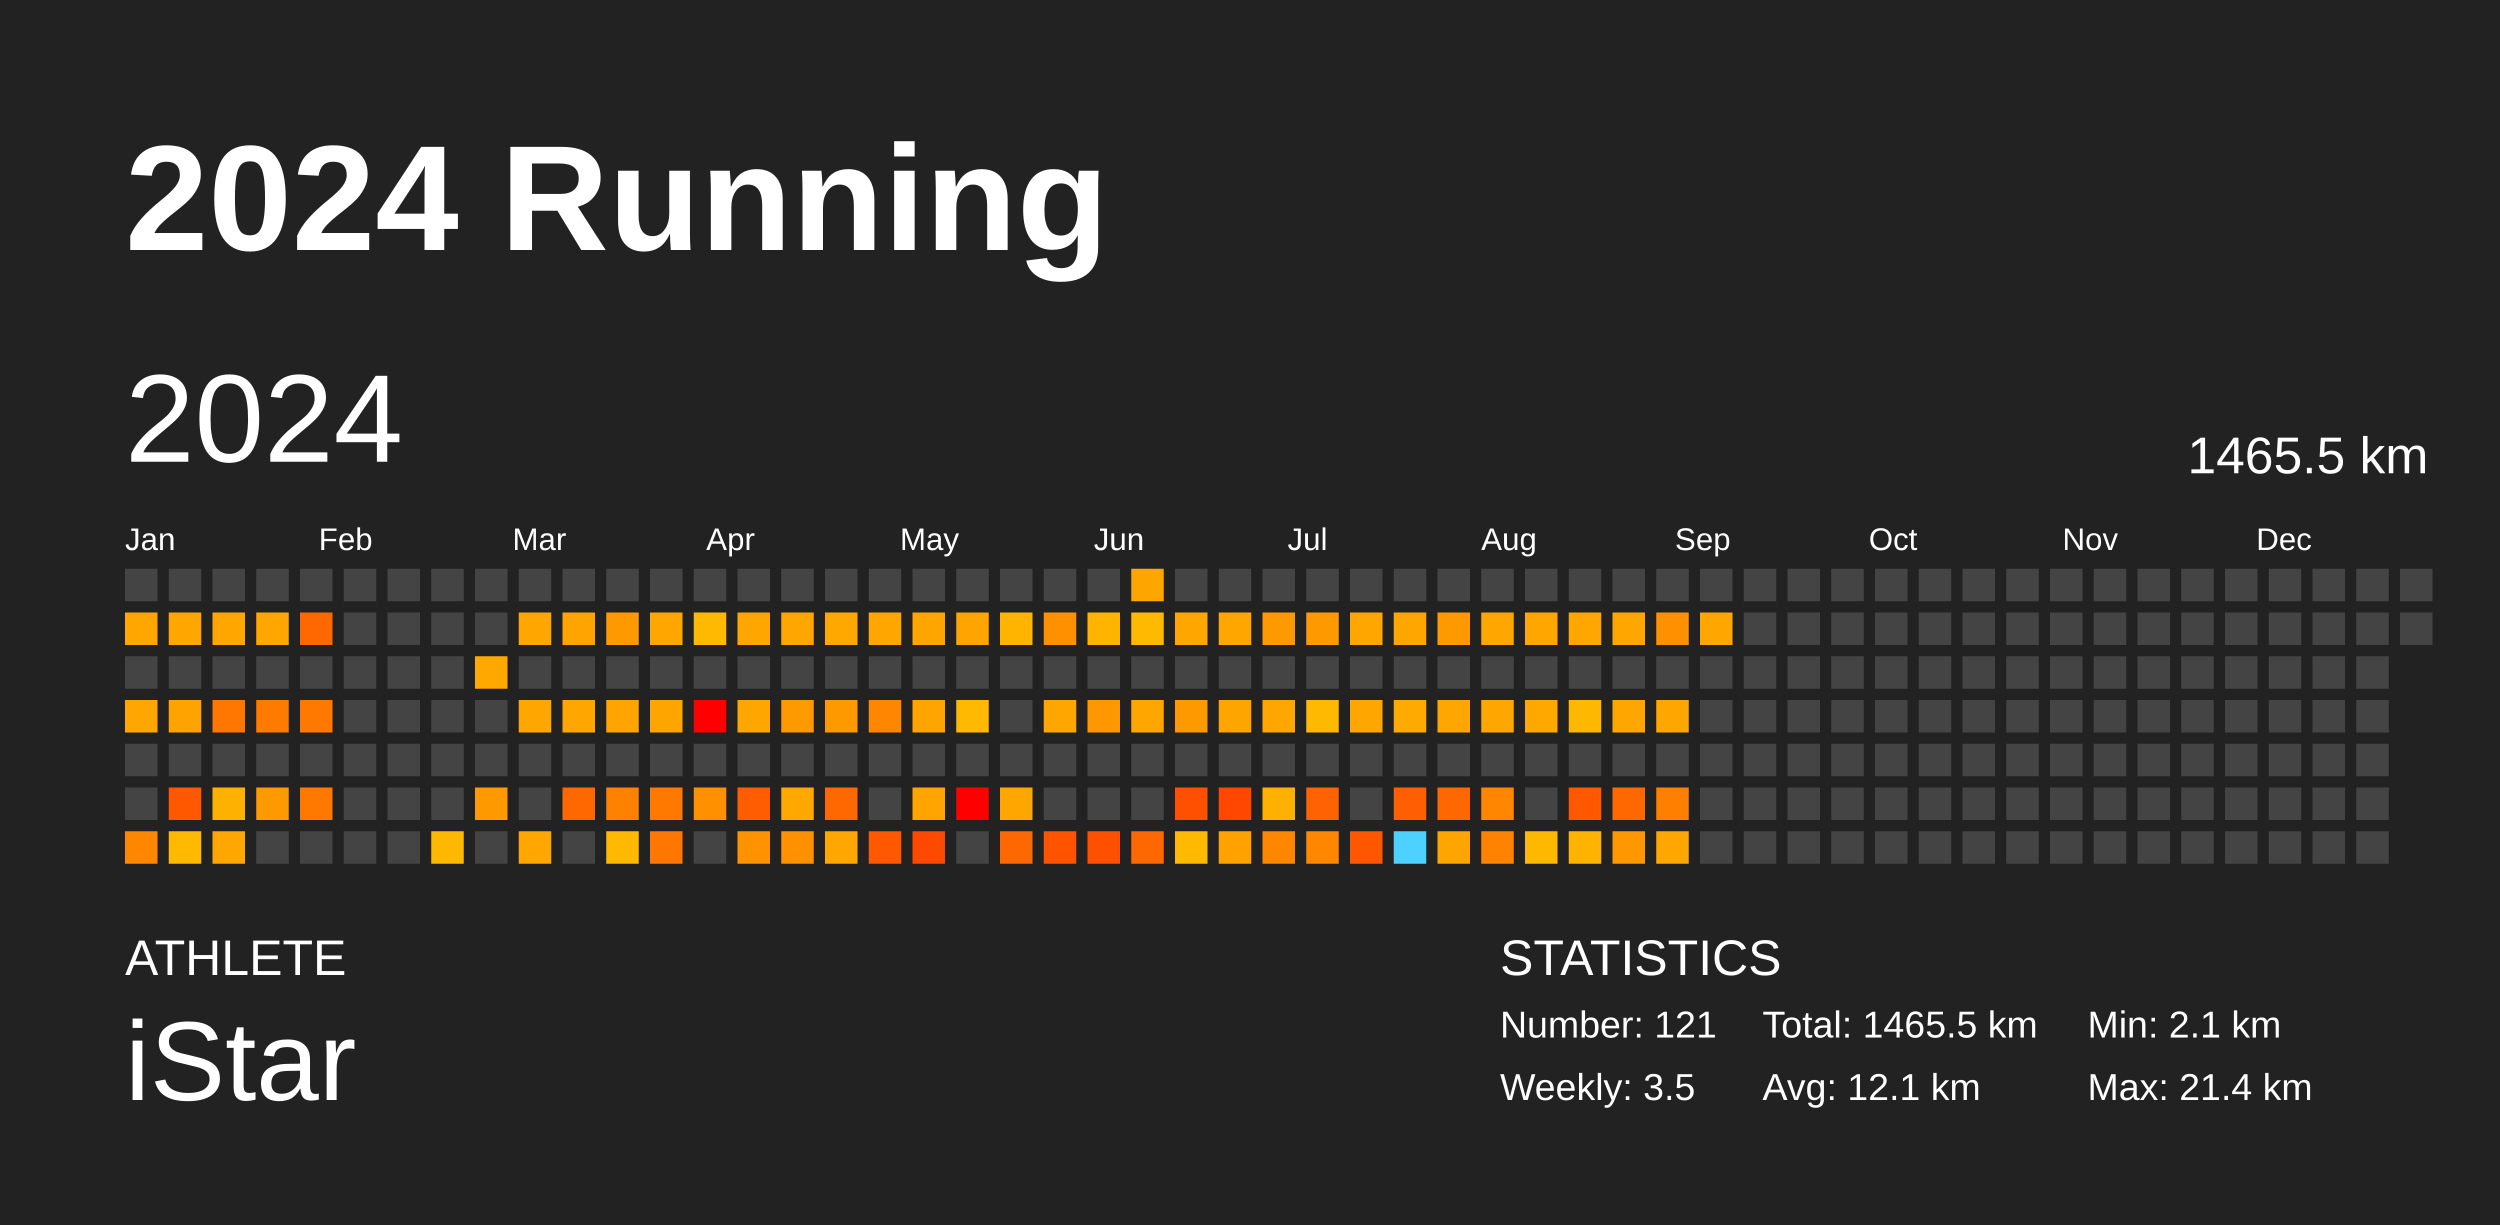
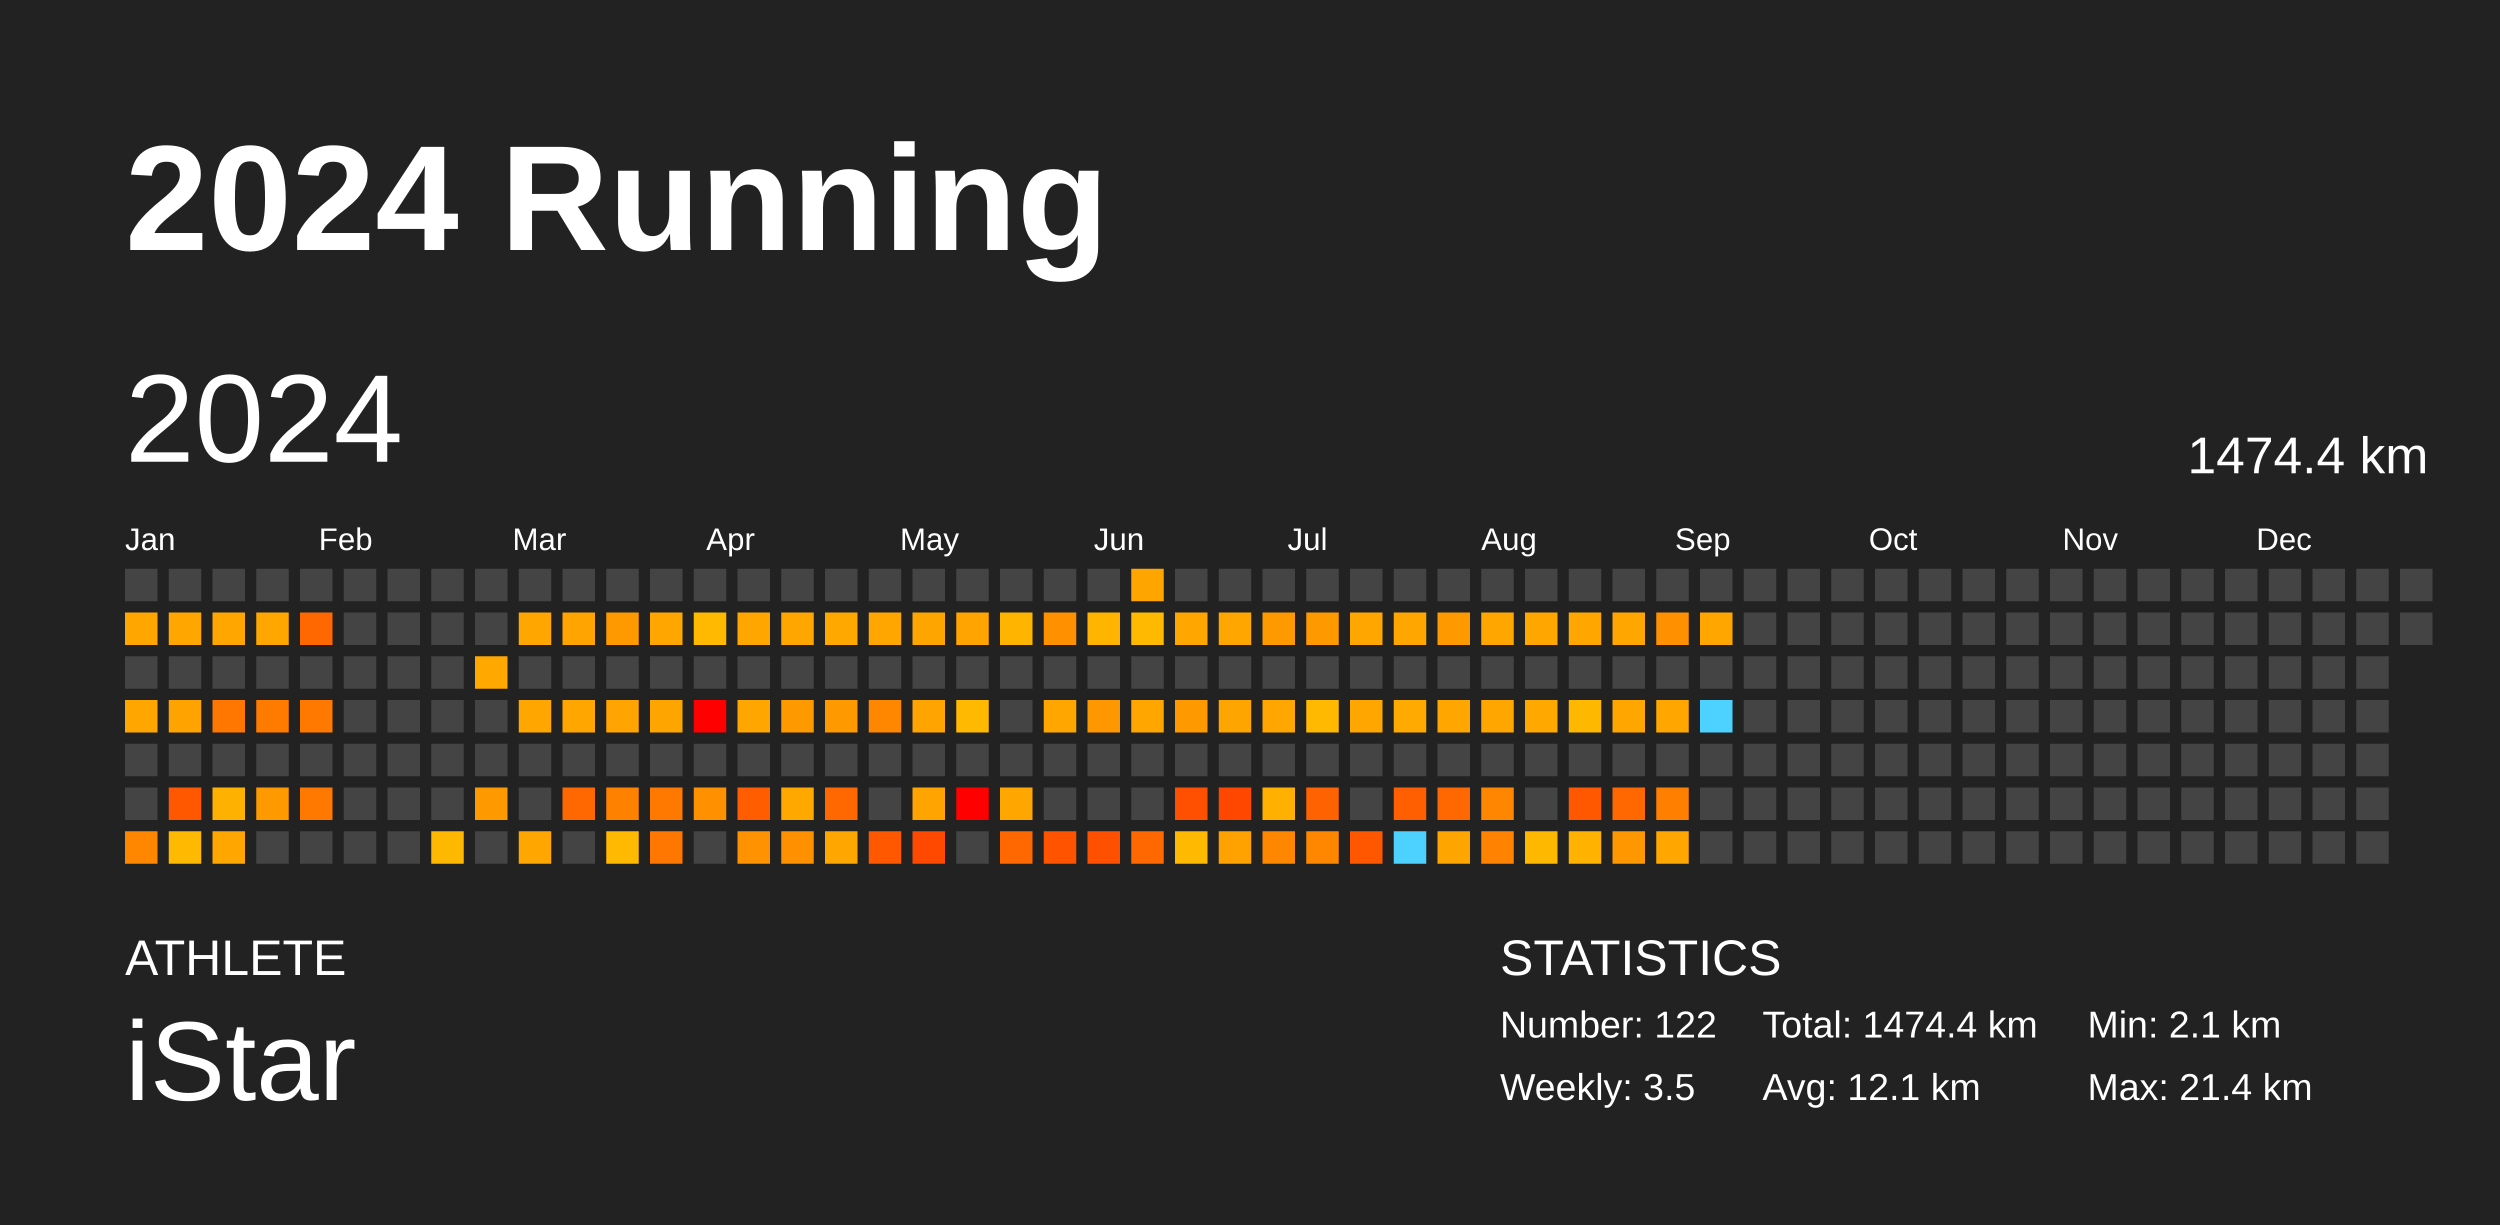
<svg xmlns="http://www.w3.org/2000/svg" baseProfile="full" height="98mm" version="1.1" viewBox="0,0,200,98" width="200mm">
  <defs />
  <rect fill="#222222" height="98" width="200" x="0" y="0" />
  <text fill="#FFFFFF" style="font-size:12px; font-family:Arial; font-weight:bold;" x="10" y="20">2024 Running</text>
  <text fill="#FFFFFF" style="font-size:4px; font-family:Arial" x="10" y="78">ATHLETE</text>
  <text fill="#FFFFFF" style="font-size:9px; font-family:Arial" x="10" y="88">iStar</text>
  <text fill="#FFFFFF" style="font-size:4px; font-family:Arial" x="120" y="78">STATISTICS</text>
-   <text fill="#FFFFFF" style="font-size:3px; font-family:Arial" x="120" y="83">Number: 121</text>
+   <text fill="#FFFFFF" style="font-size:3px; font-family:Arial" x="120" y="83">Number: 122</text>
  <text fill="#FFFFFF" style="font-size:3px; font-family:Arial" x="120" y="88">Weekly: 3.5</text>
-   <text fill="#FFFFFF" style="font-size:3px; font-family:Arial" x="141" y="83">Total: 1465.5 km</text>
+   <text fill="#FFFFFF" style="font-size:3px; font-family:Arial" x="141" y="83">Total: 1474.4 km</text>
  <text fill="#FFFFFF" style="font-size:3px; font-family:Arial" x="141" y="88">Avg: 12.1 km</text>
  <text fill="#FFFFFF" style="font-size:3px; font-family:Arial" x="167" y="83">Min: 2.1 km</text>
  <text fill="#FFFFFF" style="font-size:3px; font-family:Arial" x="167" y="88">Max: 21.4 km</text>
  <text dominant-baseline="hanging" fill="#FFFFFF" style="font-size:10.0px; font-family:Arial;" x="10" y="30">2024</text>
-   <text dominant-baseline="hanging" fill="#FFFFFF" style="font-size:4.125px; font-family:Arial;" x="175" y="35">1465.5 km</text>
+   <text dominant-baseline="hanging" fill="#FFFFFF" style="font-size:4.125px; font-family:Arial;" x="175" y="35">1474.4 km</text>
  <text fill="#FFFFFF" style="font-size:2.5px; font-family:Arial" x="10.0" y="44">Jan</text>
  <text fill="#FFFFFF" style="font-size:2.5px; font-family:Arial" x="25.5" y="44">Feb</text>
  <text fill="#FFFFFF" style="font-size:2.5px; font-family:Arial" x="41.0" y="44">Mar</text>
  <text fill="#FFFFFF" style="font-size:2.5px; font-family:Arial" x="56.5" y="44">Apr</text>
  <text fill="#FFFFFF" style="font-size:2.5px; font-family:Arial" x="72.0" y="44">May</text>
  <text fill="#FFFFFF" style="font-size:2.5px; font-family:Arial" x="87.5" y="44">Jun</text>
  <text fill="#FFFFFF" style="font-size:2.5px; font-family:Arial" x="103.0" y="44">Jul</text>
  <text fill="#FFFFFF" style="font-size:2.5px; font-family:Arial" x="118.5" y="44">Aug</text>
  <text fill="#FFFFFF" style="font-size:2.5px; font-family:Arial" x="134.0" y="44">Sep</text>
  <text fill="#FFFFFF" style="font-size:2.5px; font-family:Arial" x="149.5" y="44">Oct</text>
  <text fill="#FFFFFF" style="font-size:2.5px; font-family:Arial" x="165.0" y="44">Nov</text>
  <text fill="#FFFFFF" style="font-size:2.5px; font-family:Arial" x="180.5" y="44">Dec</text>
  <rect fill="#444444" height="2.6" width="2.6" x="10.0" y="45.5" />
  <rect fill="#ffa700" height="2.6" width="2.6" x="10.0" y="49.0" />
  <rect fill="#444444" height="2.6" width="2.6" x="10.0" y="52.5" />
  <rect fill="#ffa700" height="2.6" width="2.6" x="10.0" y="56.0" />
  <rect fill="#444444" height="2.6" width="2.6" x="10.0" y="59.5" />
  <rect fill="#444444" height="2.6" width="2.6" x="10.0" y="63.0" />
  <rect fill="#ff8700" height="2.6" width="2.6" x="10.0" y="66.5" />
  <rect fill="#444444" height="2.6" width="2.6" x="13.5" y="45.5" />
  <rect fill="#ffa700" height="2.6" width="2.6" x="13.5" y="49.0" />
  <rect fill="#444444" height="2.6" width="2.6" x="13.5" y="52.5" />
  <rect fill="#ffa300" height="2.6" width="2.6" x="13.5" y="56.0" />
  <rect fill="#444444" height="2.6" width="2.6" x="13.5" y="59.5" />
  <rect fill="#ff5800" height="2.6" width="2.6" x="13.5" y="63.0" />
  <rect fill="#ffb900" height="2.6" width="2.6" x="13.5" y="66.5" />
  <rect fill="#444444" height="2.6" width="2.6" x="17.0" y="45.5" />
  <rect fill="#ffa700" height="2.6" width="2.6" x="17.0" y="49.0" />
  <rect fill="#444444" height="2.6" width="2.6" x="17.0" y="52.5" />
  <rect fill="#ff7700" height="2.6" width="2.6" x="17.0" y="56.0" />
  <rect fill="#444444" height="2.6" width="2.6" x="17.0" y="59.5" />
  <rect fill="#ffb100" height="2.6" width="2.6" x="17.0" y="63.0" />
  <rect fill="#ffa700" height="2.6" width="2.6" x="17.0" y="66.5" />
  <rect fill="#444444" height="2.6" width="2.6" x="20.5" y="45.5" />
  <rect fill="#ffa700" height="2.6" width="2.6" x="20.5" y="49.0" />
  <rect fill="#444444" height="2.6" width="2.6" x="20.5" y="52.5" />
  <rect fill="#ff7b00" height="2.6" width="2.6" x="20.5" y="56.0" />
  <rect fill="#444444" height="2.6" width="2.6" x="20.5" y="59.5" />
  <rect fill="#ff9900" height="2.6" width="2.6" x="20.5" y="63.0" />
  <rect fill="#444444" height="2.6" width="2.6" x="20.5" y="66.5" />
  <rect fill="#444444" height="2.6" width="2.6" x="24.0" y="45.5" />
  <rect fill="#ff6800" height="2.6" width="2.6" x="24.0" y="49.0" />
  <rect fill="#444444" height="2.6" width="2.6" x="24.0" y="52.5" />
  <rect fill="#ff7900" height="2.6" width="2.6" x="24.0" y="56.0" />
  <rect fill="#444444" height="2.6" width="2.6" x="24.0" y="59.5" />
  <rect fill="#ff7800" height="2.6" width="2.6" x="24.0" y="63.0" />
  <rect fill="#444444" height="2.6" width="2.6" x="24.0" y="66.5" />
  <rect fill="#444444" height="2.6" width="2.6" x="27.5" y="45.5" />
  <rect fill="#444444" height="2.6" width="2.6" x="27.5" y="49.0" />
  <rect fill="#444444" height="2.6" width="2.6" x="27.5" y="52.5" />
  <rect fill="#444444" height="2.6" width="2.6" x="27.5" y="56.0" />
  <rect fill="#444444" height="2.6" width="2.6" x="27.5" y="59.5" />
  <rect fill="#444444" height="2.6" width="2.6" x="27.5" y="63.0" />
  <rect fill="#444444" height="2.6" width="2.6" x="27.5" y="66.5" />
  <rect fill="#444444" height="2.6" width="2.6" x="31.0" y="45.5" />
  <rect fill="#444444" height="2.6" width="2.6" x="31.0" y="49.0" />
  <rect fill="#444444" height="2.6" width="2.6" x="31.0" y="52.5" />
  <rect fill="#444444" height="2.6" width="2.6" x="31.0" y="56.0" />
  <rect fill="#444444" height="2.6" width="2.6" x="31.0" y="59.5" />
  <rect fill="#444444" height="2.6" width="2.6" x="31.0" y="63.0" />
  <rect fill="#444444" height="2.6" width="2.6" x="31.0" y="66.5" />
  <rect fill="#444444" height="2.6" width="2.6" x="34.5" y="45.5" />
  <rect fill="#444444" height="2.6" width="2.6" x="34.5" y="49.0" />
  <rect fill="#444444" height="2.6" width="2.6" x="34.5" y="52.5" />
  <rect fill="#444444" height="2.6" width="2.6" x="34.5" y="56.0" />
  <rect fill="#444444" height="2.6" width="2.6" x="34.5" y="59.5" />
  <rect fill="#444444" height="2.6" width="2.6" x="34.5" y="63.0" />
  <rect fill="#ffb800" height="2.6" width="2.6" x="34.5" y="66.5" />
  <rect fill="#444444" height="2.6" width="2.6" x="38.0" y="45.5" />
  <rect fill="#444444" height="2.6" width="2.6" x="38.0" y="49.0" />
  <rect fill="#ffa800" height="2.6" width="2.6" x="38.0" y="52.5" />
  <rect fill="#444444" height="2.6" width="2.6" x="38.0" y="56.0" />
  <rect fill="#444444" height="2.6" width="2.6" x="38.0" y="59.5" />
  <rect fill="#ff9900" height="2.6" width="2.6" x="38.0" y="63.0" />
  <rect fill="#444444" height="2.6" width="2.6" x="38.0" y="66.5" />
  <rect fill="#444444" height="2.6" width="2.6" x="41.5" y="45.5" />
  <rect fill="#ffa700" height="2.6" width="2.6" x="41.5" y="49.0" />
  <rect fill="#444444" height="2.6" width="2.6" x="41.5" y="52.5" />
  <rect fill="#ffa700" height="2.6" width="2.6" x="41.5" y="56.0" />
  <rect fill="#444444" height="2.6" width="2.6" x="41.5" y="59.5" />
  <rect fill="#444444" height="2.6" width="2.6" x="41.5" y="63.0" />
  <rect fill="#ffa600" height="2.6" width="2.6" x="41.5" y="66.5" />
  <rect fill="#444444" height="2.6" width="2.6" x="45.0" y="45.5" />
  <rect fill="#ffa400" height="2.6" width="2.6" x="45.0" y="49.0" />
  <rect fill="#444444" height="2.6" width="2.6" x="45.0" y="52.5" />
  <rect fill="#ffa700" height="2.6" width="2.6" x="45.0" y="56.0" />
  <rect fill="#444444" height="2.6" width="2.6" x="45.0" y="59.5" />
  <rect fill="#ff6700" height="2.6" width="2.6" x="45.0" y="63.0" />
  <rect fill="#444444" height="2.6" width="2.6" x="45.0" y="66.5" />
  <rect fill="#444444" height="2.6" width="2.6" x="48.5" y="45.5" />
  <rect fill="#ff9900" height="2.6" width="2.6" x="48.5" y="49.0" />
  <rect fill="#444444" height="2.6" width="2.6" x="48.5" y="52.5" />
  <rect fill="#ffa400" height="2.6" width="2.6" x="48.5" y="56.0" />
  <rect fill="#444444" height="2.6" width="2.6" x="48.5" y="59.5" />
  <rect fill="#ff8100" height="2.6" width="2.6" x="48.5" y="63.0" />
  <rect fill="#ffb900" height="2.6" width="2.6" x="48.5" y="66.5" />
  <rect fill="#444444" height="2.6" width="2.6" x="52.0" y="45.5" />
  <rect fill="#ffa700" height="2.6" width="2.6" x="52.0" y="49.0" />
  <rect fill="#444444" height="2.6" width="2.6" x="52.0" y="52.5" />
  <rect fill="#ffa500" height="2.6" width="2.6" x="52.0" y="56.0" />
  <rect fill="#444444" height="2.6" width="2.6" x="52.0" y="59.5" />
  <rect fill="#ff7800" height="2.6" width="2.6" x="52.0" y="63.0" />
  <rect fill="#ff7600" height="2.6" width="2.6" x="52.0" y="66.5" />
  <rect fill="#444444" height="2.6" width="2.6" x="55.5" y="45.5" />
  <rect fill="#ffb900" height="2.6" width="2.6" x="55.5" y="49.0" />
  <rect fill="#444444" height="2.6" width="2.6" x="55.5" y="52.5" />
  <rect fill="red" height="2.6" width="2.6" x="55.5" y="56.0" />
  <rect fill="#444444" height="2.6" width="2.6" x="55.5" y="59.5" />
  <rect fill="#ff9000" height="2.6" width="2.6" x="55.5" y="63.0" />
  <rect fill="#444444" height="2.6" width="2.6" x="55.5" y="66.5" />
  <rect fill="#444444" height="2.6" width="2.6" x="59.0" y="45.5" />
  <rect fill="#ffa700" height="2.6" width="2.6" x="59.0" y="49.0" />
  <rect fill="#444444" height="2.6" width="2.6" x="59.0" y="52.5" />
  <rect fill="#ffa600" height="2.6" width="2.6" x="59.0" y="56.0" />
  <rect fill="#444444" height="2.6" width="2.6" x="59.0" y="59.5" />
  <rect fill="#ff5d00" height="2.6" width="2.6" x="59.0" y="63.0" />
  <rect fill="#ff9200" height="2.6" width="2.6" x="59.0" y="66.5" />
  <rect fill="#444444" height="2.6" width="2.6" x="62.5" y="45.5" />
  <rect fill="#ffa700" height="2.6" width="2.6" x="62.5" y="49.0" />
  <rect fill="#444444" height="2.6" width="2.6" x="62.5" y="52.5" />
  <rect fill="#ff9900" height="2.6" width="2.6" x="62.5" y="56.0" />
  <rect fill="#444444" height="2.6" width="2.6" x="62.5" y="59.5" />
  <rect fill="#ffa800" height="2.6" width="2.6" x="62.5" y="63.0" />
  <rect fill="#ff9100" height="2.6" width="2.6" x="62.5" y="66.5" />
  <rect fill="#444444" height="2.6" width="2.6" x="66.0" y="45.5" />
  <rect fill="#ffa800" height="2.6" width="2.6" x="66.0" y="49.0" />
  <rect fill="#444444" height="2.6" width="2.6" x="66.0" y="52.5" />
  <rect fill="#ff9900" height="2.6" width="2.6" x="66.0" y="56.0" />
  <rect fill="#444444" height="2.6" width="2.6" x="66.0" y="59.5" />
  <rect fill="#ff6800" height="2.6" width="2.6" x="66.0" y="63.0" />
  <rect fill="#ffa700" height="2.6" width="2.6" x="66.0" y="66.5" />
  <rect fill="#444444" height="2.6" width="2.6" x="69.5" y="45.5" />
  <rect fill="#ffa700" height="2.6" width="2.6" x="69.5" y="49.0" />
  <rect fill="#444444" height="2.6" width="2.6" x="69.5" y="52.5" />
  <rect fill="#ff8700" height="2.6" width="2.6" x="69.5" y="56.0" />
  <rect fill="#444444" height="2.6" width="2.6" x="69.5" y="59.5" />
  <rect fill="#444444" height="2.6" width="2.6" x="69.5" y="63.0" />
  <rect fill="#ff5800" height="2.6" width="2.6" x="69.5" y="66.5" />
  <rect fill="#444444" height="2.6" width="2.6" x="73.0" y="45.5" />
  <rect fill="#ffa500" height="2.6" width="2.6" x="73.0" y="49.0" />
  <rect fill="#444444" height="2.6" width="2.6" x="73.0" y="52.5" />
  <rect fill="#ffa400" height="2.6" width="2.6" x="73.0" y="56.0" />
  <rect fill="#444444" height="2.6" width="2.6" x="73.0" y="59.5" />
  <rect fill="#ffa400" height="2.6" width="2.6" x="73.0" y="63.0" />
  <rect fill="#ff4800" height="2.6" width="2.6" x="73.0" y="66.5" />
  <rect fill="#444444" height="2.6" width="2.6" x="76.5" y="45.5" />
  <rect fill="#ffa400" height="2.6" width="2.6" x="76.5" y="49.0" />
  <rect fill="#444444" height="2.6" width="2.6" x="76.5" y="52.5" />
  <rect fill="#ffb900" height="2.6" width="2.6" x="76.5" y="56.0" />
  <rect fill="#444444" height="2.6" width="2.6" x="76.5" y="59.5" />
  <rect fill="red" height="2.6" width="2.6" x="76.5" y="63.0" />
  <rect fill="#444444" height="2.6" width="2.6" x="76.5" y="66.5" />
  <rect fill="#444444" height="2.6" width="2.6" x="80.0" y="45.5" />
  <rect fill="#ffb500" height="2.6" width="2.6" x="80.0" y="49.0" />
  <rect fill="#444444" height="2.6" width="2.6" x="80.0" y="52.5" />
  <rect fill="#444444" height="2.6" width="2.6" x="80.0" y="56.0" />
  <rect fill="#444444" height="2.6" width="2.6" x="80.0" y="59.5" />
  <rect fill="#ffa700" height="2.6" width="2.6" x="80.0" y="63.0" />
  <rect fill="#ff6700" height="2.6" width="2.6" x="80.0" y="66.5" />
  <rect fill="#444444" height="2.6" width="2.6" x="83.5" y="45.5" />
  <rect fill="#ff9100" height="2.6" width="2.6" x="83.5" y="49.0" />
  <rect fill="#444444" height="2.6" width="2.6" x="83.5" y="52.5" />
  <rect fill="#ffa700" height="2.6" width="2.6" x="83.5" y="56.0" />
  <rect fill="#444444" height="2.6" width="2.6" x="83.5" y="59.5" />
  <rect fill="#444444" height="2.6" width="2.6" x="83.5" y="63.0" />
  <rect fill="#ff5300" height="2.6" width="2.6" x="83.5" y="66.5" />
  <rect fill="#444444" height="2.6" width="2.6" x="87.0" y="45.5" />
  <rect fill="#ffb500" height="2.6" width="2.6" x="87.0" y="49.0" />
  <rect fill="#444444" height="2.6" width="2.6" x="87.0" y="52.5" />
  <rect fill="#ff9700" height="2.6" width="2.6" x="87.0" y="56.0" />
  <rect fill="#444444" height="2.6" width="2.6" x="87.0" y="59.5" />
  <rect fill="#444444" height="2.6" width="2.6" x="87.0" y="63.0" />
  <rect fill="#ff5000" height="2.6" width="2.6" x="87.0" y="66.5" />
  <rect fill="#ffa500" height="2.6" width="2.6" x="90.5" y="45.5" />
  <rect fill="#ffb900" height="2.6" width="2.6" x="90.5" y="49.0" />
  <rect fill="#444444" height="2.6" width="2.6" x="90.5" y="52.5" />
  <rect fill="#ffa700" height="2.6" width="2.6" x="90.5" y="56.0" />
  <rect fill="#444444" height="2.6" width="2.6" x="90.5" y="59.5" />
  <rect fill="#444444" height="2.6" width="2.6" x="90.5" y="63.0" />
  <rect fill="#ff6800" height="2.6" width="2.6" x="90.5" y="66.5" />
  <rect fill="#444444" height="2.6" width="2.6" x="94.0" y="45.5" />
  <rect fill="#ffa700" height="2.6" width="2.6" x="94.0" y="49.0" />
  <rect fill="#444444" height="2.6" width="2.6" x="94.0" y="52.5" />
  <rect fill="#ff9900" height="2.6" width="2.6" x="94.0" y="56.0" />
  <rect fill="#444444" height="2.6" width="2.6" x="94.0" y="59.5" />
  <rect fill="#ff4f00" height="2.6" width="2.6" x="94.0" y="63.0" />
  <rect fill="#ffb900" height="2.6" width="2.6" x="94.0" y="66.5" />
  <rect fill="#444444" height="2.6" width="2.6" x="97.5" y="45.5" />
  <rect fill="#ffa700" height="2.6" width="2.6" x="97.5" y="49.0" />
  <rect fill="#444444" height="2.6" width="2.6" x="97.5" y="52.5" />
  <rect fill="#ffa500" height="2.6" width="2.6" x="97.5" y="56.0" />
  <rect fill="#444444" height="2.6" width="2.6" x="97.5" y="59.5" />
  <rect fill="#ff4700" height="2.6" width="2.6" x="97.5" y="63.0" />
  <rect fill="#ffa200" height="2.6" width="2.6" x="97.5" y="66.5" />
  <rect fill="#444444" height="2.6" width="2.6" x="101.0" y="45.5" />
  <rect fill="#ff9900" height="2.6" width="2.6" x="101.0" y="49.0" />
  <rect fill="#444444" height="2.6" width="2.6" x="101.0" y="52.5" />
  <rect fill="#ffa700" height="2.6" width="2.6" x="101.0" y="56.0" />
  <rect fill="#444444" height="2.6" width="2.6" x="101.0" y="59.5" />
  <rect fill="#ffb000" height="2.6" width="2.6" x="101.0" y="63.0" />
  <rect fill="#ff8700" height="2.6" width="2.6" x="101.0" y="66.5" />
  <rect fill="#444444" height="2.6" width="2.6" x="104.5" y="45.5" />
  <rect fill="#ff9900" height="2.6" width="2.6" x="104.5" y="49.0" />
  <rect fill="#444444" height="2.6" width="2.6" x="104.5" y="52.5" />
  <rect fill="#ffb900" height="2.6" width="2.6" x="104.5" y="56.0" />
  <rect fill="#444444" height="2.6" width="2.6" x="104.5" y="59.5" />
  <rect fill="#ff6200" height="2.6" width="2.6" x="104.5" y="63.0" />
  <rect fill="#ff8700" height="2.6" width="2.6" x="104.5" y="66.5" />
  <rect fill="#444444" height="2.6" width="2.6" x="108.0" y="45.5" />
  <rect fill="#ffa700" height="2.6" width="2.6" x="108.0" y="49.0" />
  <rect fill="#444444" height="2.6" width="2.6" x="108.0" y="52.5" />
  <rect fill="#ffa700" height="2.6" width="2.6" x="108.0" y="56.0" />
  <rect fill="#444444" height="2.6" width="2.6" x="108.0" y="59.5" />
  <rect fill="#444444" height="2.6" width="2.6" x="108.0" y="63.0" />
  <rect fill="#ff5700" height="2.6" width="2.6" x="108.0" y="66.5" />
  <rect fill="#444444" height="2.6" width="2.6" x="111.5" y="45.5" />
  <rect fill="#ffa700" height="2.6" width="2.6" x="111.5" y="49.0" />
  <rect fill="#444444" height="2.6" width="2.6" x="111.5" y="52.5" />
  <rect fill="#ffaa00" height="2.6" width="2.6" x="111.5" y="56.0" />
  <rect fill="#444444" height="2.6" width="2.6" x="111.5" y="59.5" />
  <rect fill="#ff5f00" height="2.6" width="2.6" x="111.5" y="63.0" />
  <rect fill="#4dd2ff" height="2.6" width="2.6" x="111.5" y="66.5" />
  <rect fill="#444444" height="2.6" width="2.6" x="115.0" y="45.5" />
  <rect fill="#ff9900" height="2.6" width="2.6" x="115.0" y="49.0" />
  <rect fill="#444444" height="2.6" width="2.6" x="115.0" y="52.5" />
  <rect fill="#ffa700" height="2.6" width="2.6" x="115.0" y="56.0" />
  <rect fill="#444444" height="2.6" width="2.6" x="115.0" y="59.5" />
  <rect fill="#ff6800" height="2.6" width="2.6" x="115.0" y="63.0" />
  <rect fill="#ffa500" height="2.6" width="2.6" x="115.0" y="66.5" />
  <rect fill="#444444" height="2.6" width="2.6" x="118.5" y="45.5" />
  <rect fill="#ffa700" height="2.6" width="2.6" x="118.5" y="49.0" />
  <rect fill="#444444" height="2.6" width="2.6" x="118.5" y="52.5" />
  <rect fill="#ffa700" height="2.6" width="2.6" x="118.5" y="56.0" />
  <rect fill="#444444" height="2.6" width="2.6" x="118.5" y="59.5" />
  <rect fill="#ff8600" height="2.6" width="2.6" x="118.5" y="63.0" />
  <rect fill="#ff8300" height="2.6" width="2.6" x="118.5" y="66.5" />
  <rect fill="#444444" height="2.6" width="2.6" x="122.0" y="45.5" />
  <rect fill="#ffa700" height="2.6" width="2.6" x="122.0" y="49.0" />
  <rect fill="#444444" height="2.6" width="2.6" x="122.0" y="52.5" />
  <rect fill="#ffa800" height="2.6" width="2.6" x="122.0" y="56.0" />
  <rect fill="#444444" height="2.6" width="2.6" x="122.0" y="59.5" />
  <rect fill="#444444" height="2.6" width="2.6" x="122.0" y="63.0" />
  <rect fill="#ffb800" height="2.6" width="2.6" x="122.0" y="66.5" />
  <rect fill="#444444" height="2.6" width="2.6" x="125.5" y="45.5" />
  <rect fill="#ffa700" height="2.6" width="2.6" x="125.5" y="49.0" />
  <rect fill="#444444" height="2.6" width="2.6" x="125.5" y="52.5" />
  <rect fill="#ffb800" height="2.6" width="2.6" x="125.5" y="56.0" />
  <rect fill="#444444" height="2.6" width="2.6" x="125.5" y="59.5" />
  <rect fill="#ff5800" height="2.6" width="2.6" x="125.5" y="63.0" />
  <rect fill="#ffb300" height="2.6" width="2.6" x="125.5" y="66.5" />
  <rect fill="#444444" height="2.6" width="2.6" x="129.0" y="45.5" />
  <rect fill="#ffa700" height="2.6" width="2.6" x="129.0" y="49.0" />
  <rect fill="#444444" height="2.6" width="2.6" x="129.0" y="52.5" />
  <rect fill="#ffa700" height="2.6" width="2.6" x="129.0" y="56.0" />
  <rect fill="#444444" height="2.6" width="2.6" x="129.0" y="59.5" />
  <rect fill="#ff6700" height="2.6" width="2.6" x="129.0" y="63.0" />
  <rect fill="#ff9800" height="2.6" width="2.6" x="129.0" y="66.5" />
  <rect fill="#444444" height="2.6" width="2.6" x="132.5" y="45.5" />
  <rect fill="#ff9100" height="2.6" width="2.6" x="132.5" y="49.0" />
  <rect fill="#444444" height="2.6" width="2.6" x="132.5" y="52.5" />
  <rect fill="#ffa700" height="2.6" width="2.6" x="132.5" y="56.0" />
  <rect fill="#444444" height="2.6" width="2.6" x="132.5" y="59.5" />
  <rect fill="#ff8000" height="2.6" width="2.6" x="132.5" y="63.0" />
  <rect fill="#ffa700" height="2.6" width="2.6" x="132.5" y="66.5" />
  <rect fill="#444444" height="2.6" width="2.6" x="136.0" y="45.5" />
  <rect fill="#ffa700" height="2.6" width="2.6" x="136.0" y="49.0" />
  <rect fill="#444444" height="2.6" width="2.6" x="136.0" y="52.5" />
-   <rect fill="#444444" height="2.6" width="2.6" x="136.0" y="56.0" />
+   <rect fill="#4dd2ff" height="2.6" width="2.6" x="136.0" y="56.0" />
  <rect fill="#444444" height="2.6" width="2.6" x="136.0" y="59.5" />
  <rect fill="#444444" height="2.6" width="2.6" x="136.0" y="63.0" />
  <rect fill="#444444" height="2.6" width="2.6" x="136.0" y="66.5" />
  <rect fill="#444444" height="2.6" width="2.6" x="139.5" y="45.5" />
  <rect fill="#444444" height="2.6" width="2.6" x="139.5" y="49.0" />
  <rect fill="#444444" height="2.6" width="2.6" x="139.5" y="52.5" />
  <rect fill="#444444" height="2.6" width="2.6" x="139.5" y="56.0" />
  <rect fill="#444444" height="2.6" width="2.6" x="139.5" y="59.5" />
  <rect fill="#444444" height="2.6" width="2.6" x="139.5" y="63.0" />
  <rect fill="#444444" height="2.6" width="2.6" x="139.5" y="66.5" />
  <rect fill="#444444" height="2.6" width="2.6" x="143.0" y="45.5" />
  <rect fill="#444444" height="2.6" width="2.6" x="143.0" y="49.0" />
  <rect fill="#444444" height="2.6" width="2.6" x="143.0" y="52.5" />
  <rect fill="#444444" height="2.6" width="2.6" x="143.0" y="56.0" />
  <rect fill="#444444" height="2.6" width="2.6" x="143.0" y="59.5" />
  <rect fill="#444444" height="2.6" width="2.6" x="143.0" y="63.0" />
  <rect fill="#444444" height="2.6" width="2.6" x="143.0" y="66.5" />
  <rect fill="#444444" height="2.6" width="2.6" x="146.5" y="45.5" />
  <rect fill="#444444" height="2.6" width="2.6" x="146.5" y="49.0" />
  <rect fill="#444444" height="2.6" width="2.6" x="146.5" y="52.5" />
  <rect fill="#444444" height="2.6" width="2.6" x="146.5" y="56.0" />
  <rect fill="#444444" height="2.6" width="2.6" x="146.5" y="59.5" />
  <rect fill="#444444" height="2.6" width="2.6" x="146.5" y="63.0" />
  <rect fill="#444444" height="2.6" width="2.6" x="146.5" y="66.5" />
  <rect fill="#444444" height="2.6" width="2.6" x="150.0" y="45.5" />
  <rect fill="#444444" height="2.6" width="2.6" x="150.0" y="49.0" />
  <rect fill="#444444" height="2.6" width="2.6" x="150.0" y="52.5" />
  <rect fill="#444444" height="2.6" width="2.6" x="150.0" y="56.0" />
  <rect fill="#444444" height="2.6" width="2.6" x="150.0" y="59.5" />
  <rect fill="#444444" height="2.6" width="2.6" x="150.0" y="63.0" />
  <rect fill="#444444" height="2.6" width="2.6" x="150.0" y="66.5" />
  <rect fill="#444444" height="2.6" width="2.6" x="153.5" y="45.5" />
  <rect fill="#444444" height="2.6" width="2.6" x="153.5" y="49.0" />
  <rect fill="#444444" height="2.6" width="2.6" x="153.5" y="52.5" />
  <rect fill="#444444" height="2.6" width="2.6" x="153.5" y="56.0" />
  <rect fill="#444444" height="2.6" width="2.6" x="153.5" y="59.5" />
  <rect fill="#444444" height="2.6" width="2.6" x="153.5" y="63.0" />
  <rect fill="#444444" height="2.6" width="2.6" x="153.5" y="66.5" />
  <rect fill="#444444" height="2.6" width="2.6" x="157.0" y="45.5" />
  <rect fill="#444444" height="2.6" width="2.6" x="157.0" y="49.0" />
  <rect fill="#444444" height="2.6" width="2.6" x="157.0" y="52.5" />
  <rect fill="#444444" height="2.6" width="2.6" x="157.0" y="56.0" />
  <rect fill="#444444" height="2.6" width="2.6" x="157.0" y="59.5" />
  <rect fill="#444444" height="2.6" width="2.6" x="157.0" y="63.0" />
  <rect fill="#444444" height="2.6" width="2.6" x="157.0" y="66.5" />
  <rect fill="#444444" height="2.6" width="2.6" x="160.5" y="45.5" />
  <rect fill="#444444" height="2.6" width="2.6" x="160.5" y="49.0" />
  <rect fill="#444444" height="2.6" width="2.6" x="160.5" y="52.5" />
  <rect fill="#444444" height="2.6" width="2.6" x="160.5" y="56.0" />
  <rect fill="#444444" height="2.6" width="2.6" x="160.5" y="59.5" />
  <rect fill="#444444" height="2.6" width="2.6" x="160.5" y="63.0" />
  <rect fill="#444444" height="2.6" width="2.6" x="160.5" y="66.5" />
  <rect fill="#444444" height="2.6" width="2.6" x="164.0" y="45.5" />
  <rect fill="#444444" height="2.6" width="2.6" x="164.0" y="49.0" />
  <rect fill="#444444" height="2.6" width="2.6" x="164.0" y="52.5" />
  <rect fill="#444444" height="2.6" width="2.6" x="164.0" y="56.0" />
  <rect fill="#444444" height="2.6" width="2.6" x="164.0" y="59.5" />
  <rect fill="#444444" height="2.6" width="2.6" x="164.0" y="63.0" />
  <rect fill="#444444" height="2.6" width="2.6" x="164.0" y="66.5" />
  <rect fill="#444444" height="2.6" width="2.6" x="167.5" y="45.5" />
  <rect fill="#444444" height="2.6" width="2.6" x="167.5" y="49.0" />
  <rect fill="#444444" height="2.6" width="2.6" x="167.5" y="52.5" />
  <rect fill="#444444" height="2.6" width="2.6" x="167.5" y="56.0" />
  <rect fill="#444444" height="2.6" width="2.6" x="167.5" y="59.5" />
  <rect fill="#444444" height="2.6" width="2.6" x="167.5" y="63.0" />
  <rect fill="#444444" height="2.6" width="2.6" x="167.5" y="66.5" />
  <rect fill="#444444" height="2.6" width="2.6" x="171.0" y="45.5" />
  <rect fill="#444444" height="2.6" width="2.6" x="171.0" y="49.0" />
  <rect fill="#444444" height="2.6" width="2.6" x="171.0" y="52.5" />
  <rect fill="#444444" height="2.6" width="2.6" x="171.0" y="56.0" />
  <rect fill="#444444" height="2.6" width="2.6" x="171.0" y="59.5" />
  <rect fill="#444444" height="2.6" width="2.6" x="171.0" y="63.0" />
  <rect fill="#444444" height="2.6" width="2.6" x="171.0" y="66.5" />
  <rect fill="#444444" height="2.6" width="2.6" x="174.5" y="45.5" />
  <rect fill="#444444" height="2.6" width="2.6" x="174.5" y="49.0" />
  <rect fill="#444444" height="2.6" width="2.6" x="174.5" y="52.5" />
  <rect fill="#444444" height="2.6" width="2.6" x="174.5" y="56.0" />
  <rect fill="#444444" height="2.6" width="2.6" x="174.5" y="59.5" />
  <rect fill="#444444" height="2.6" width="2.6" x="174.5" y="63.0" />
  <rect fill="#444444" height="2.6" width="2.6" x="174.5" y="66.5" />
  <rect fill="#444444" height="2.6" width="2.6" x="178.0" y="45.5" />
  <rect fill="#444444" height="2.6" width="2.6" x="178.0" y="49.0" />
  <rect fill="#444444" height="2.6" width="2.6" x="178.0" y="52.5" />
  <rect fill="#444444" height="2.6" width="2.6" x="178.0" y="56.0" />
  <rect fill="#444444" height="2.6" width="2.6" x="178.0" y="59.5" />
  <rect fill="#444444" height="2.6" width="2.6" x="178.0" y="63.0" />
  <rect fill="#444444" height="2.6" width="2.6" x="178.0" y="66.5" />
  <rect fill="#444444" height="2.6" width="2.6" x="181.5" y="45.5" />
  <rect fill="#444444" height="2.6" width="2.6" x="181.5" y="49.0" />
  <rect fill="#444444" height="2.6" width="2.6" x="181.5" y="52.5" />
  <rect fill="#444444" height="2.6" width="2.6" x="181.5" y="56.0" />
  <rect fill="#444444" height="2.6" width="2.6" x="181.5" y="59.5" />
  <rect fill="#444444" height="2.6" width="2.6" x="181.5" y="63.0" />
  <rect fill="#444444" height="2.6" width="2.6" x="181.5" y="66.5" />
  <rect fill="#444444" height="2.6" width="2.6" x="185.0" y="45.5" />
  <rect fill="#444444" height="2.6" width="2.6" x="185.0" y="49.0" />
  <rect fill="#444444" height="2.6" width="2.6" x="185.0" y="52.5" />
  <rect fill="#444444" height="2.6" width="2.6" x="185.0" y="56.0" />
  <rect fill="#444444" height="2.6" width="2.6" x="185.0" y="59.5" />
  <rect fill="#444444" height="2.6" width="2.6" x="185.0" y="63.0" />
  <rect fill="#444444" height="2.6" width="2.6" x="185.0" y="66.5" />
  <rect fill="#444444" height="2.6" width="2.6" x="188.5" y="45.5" />
  <rect fill="#444444" height="2.6" width="2.6" x="188.5" y="49.0" />
  <rect fill="#444444" height="2.6" width="2.6" x="188.5" y="52.5" />
  <rect fill="#444444" height="2.6" width="2.6" x="188.5" y="56.0" />
  <rect fill="#444444" height="2.6" width="2.6" x="188.5" y="59.5" />
  <rect fill="#444444" height="2.6" width="2.6" x="188.5" y="63.0" />
  <rect fill="#444444" height="2.6" width="2.6" x="188.5" y="66.5" />
  <rect fill="#444444" height="2.6" width="2.6" x="192.0" y="45.5" />
  <rect fill="#444444" height="2.6" width="2.6" x="192.0" y="49.0" />
</svg>
